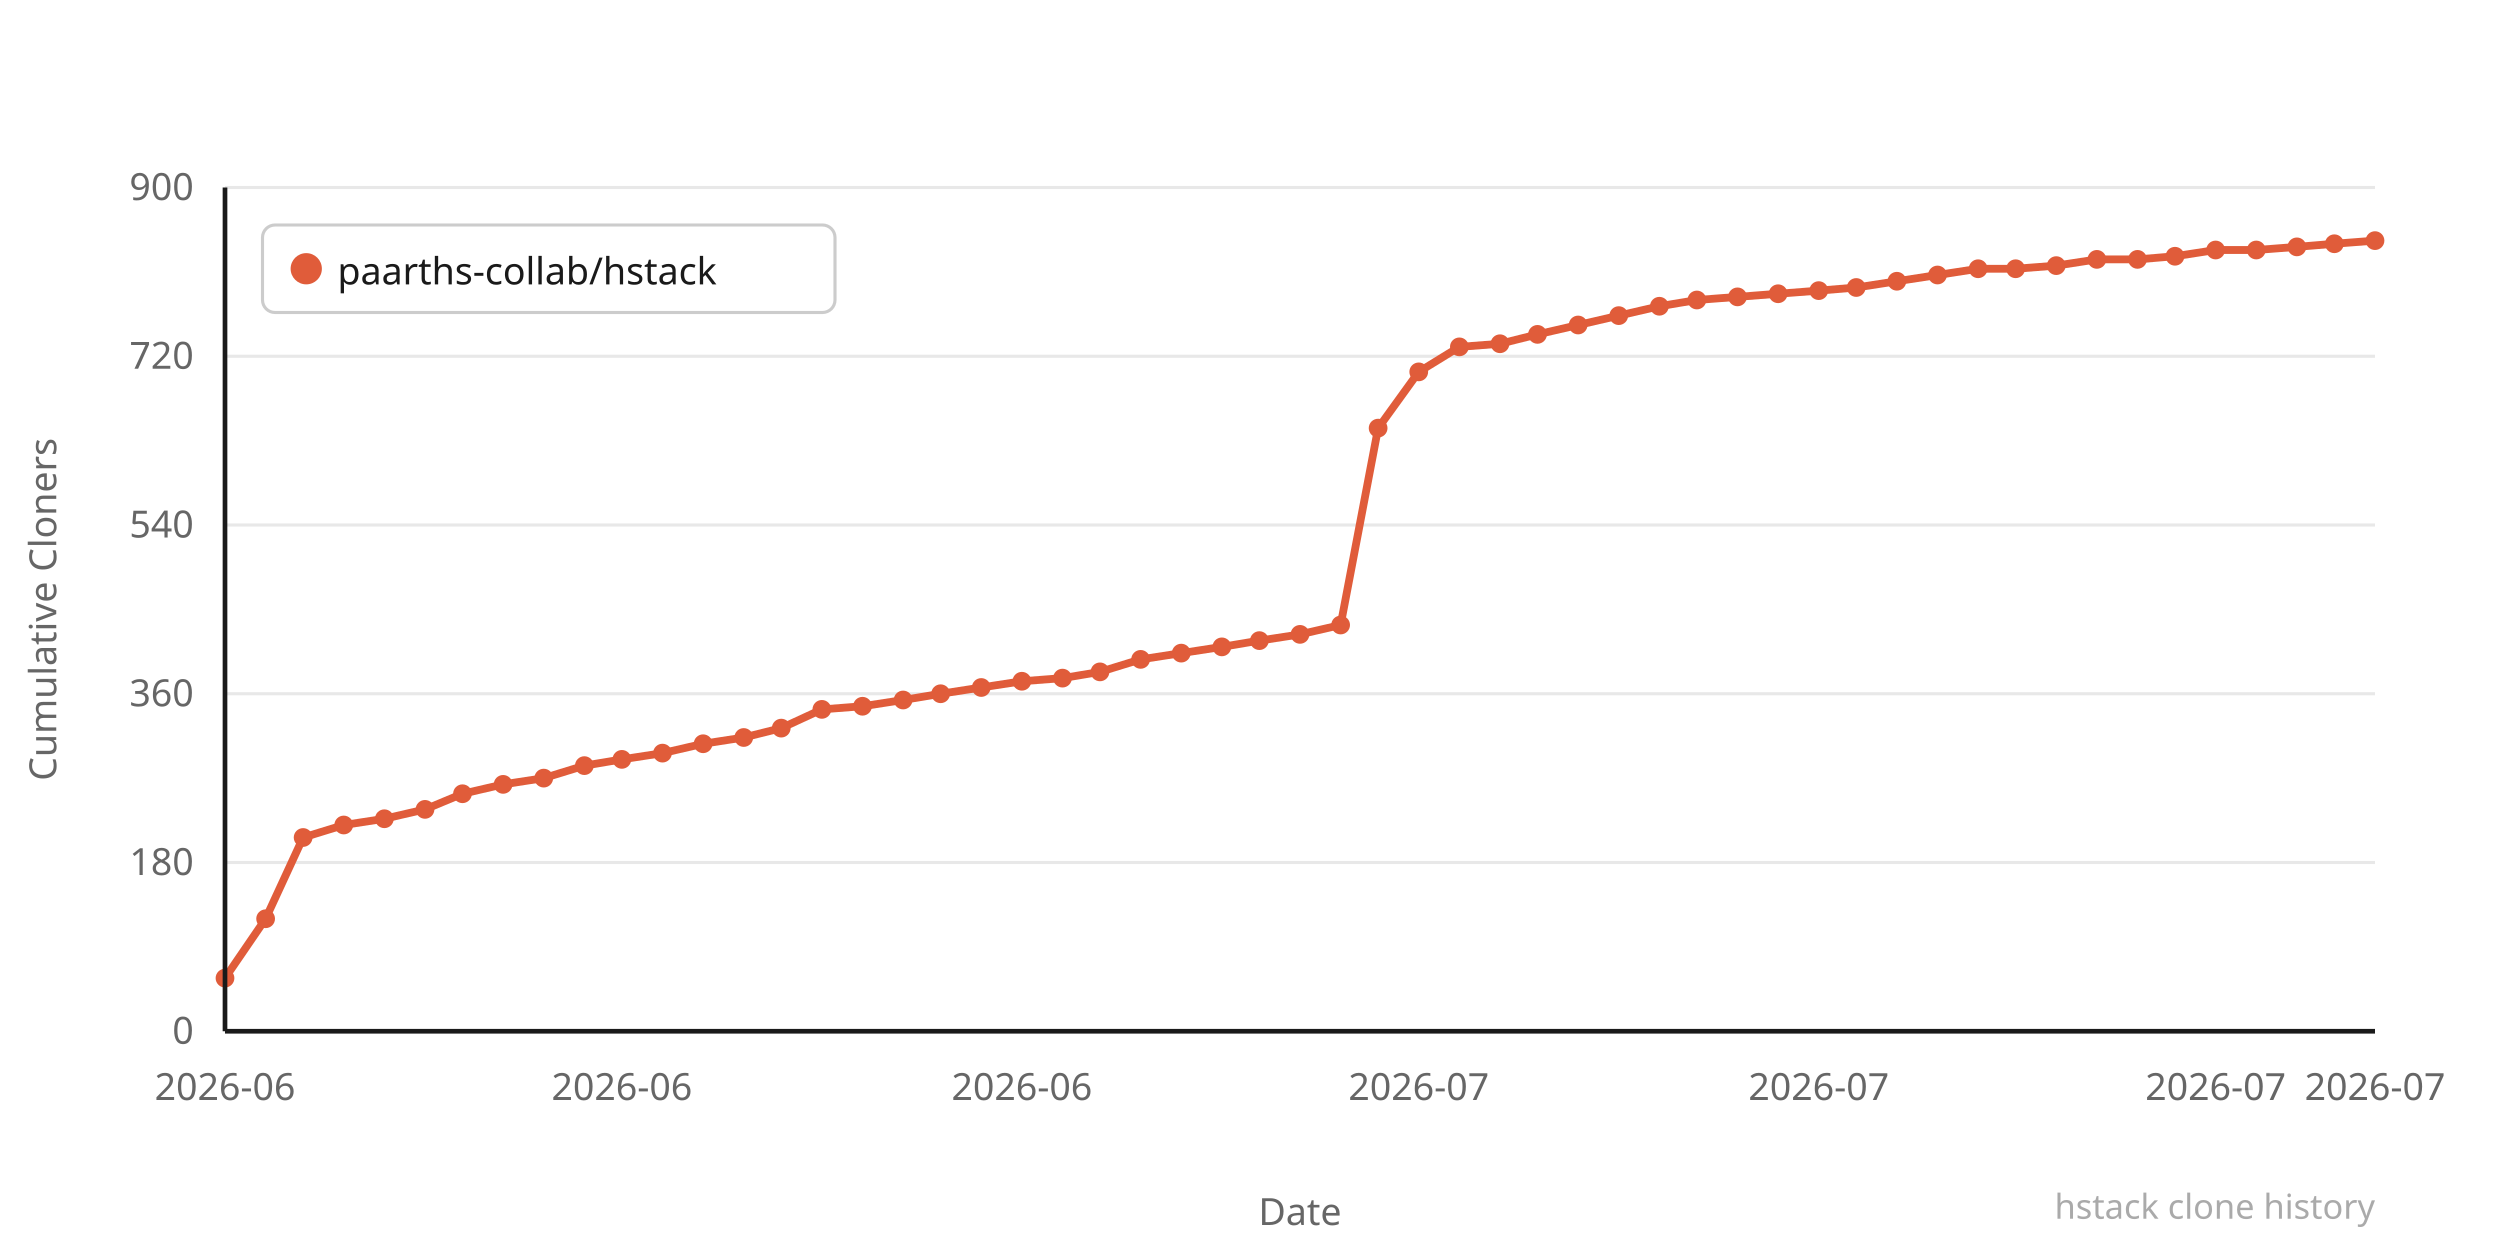
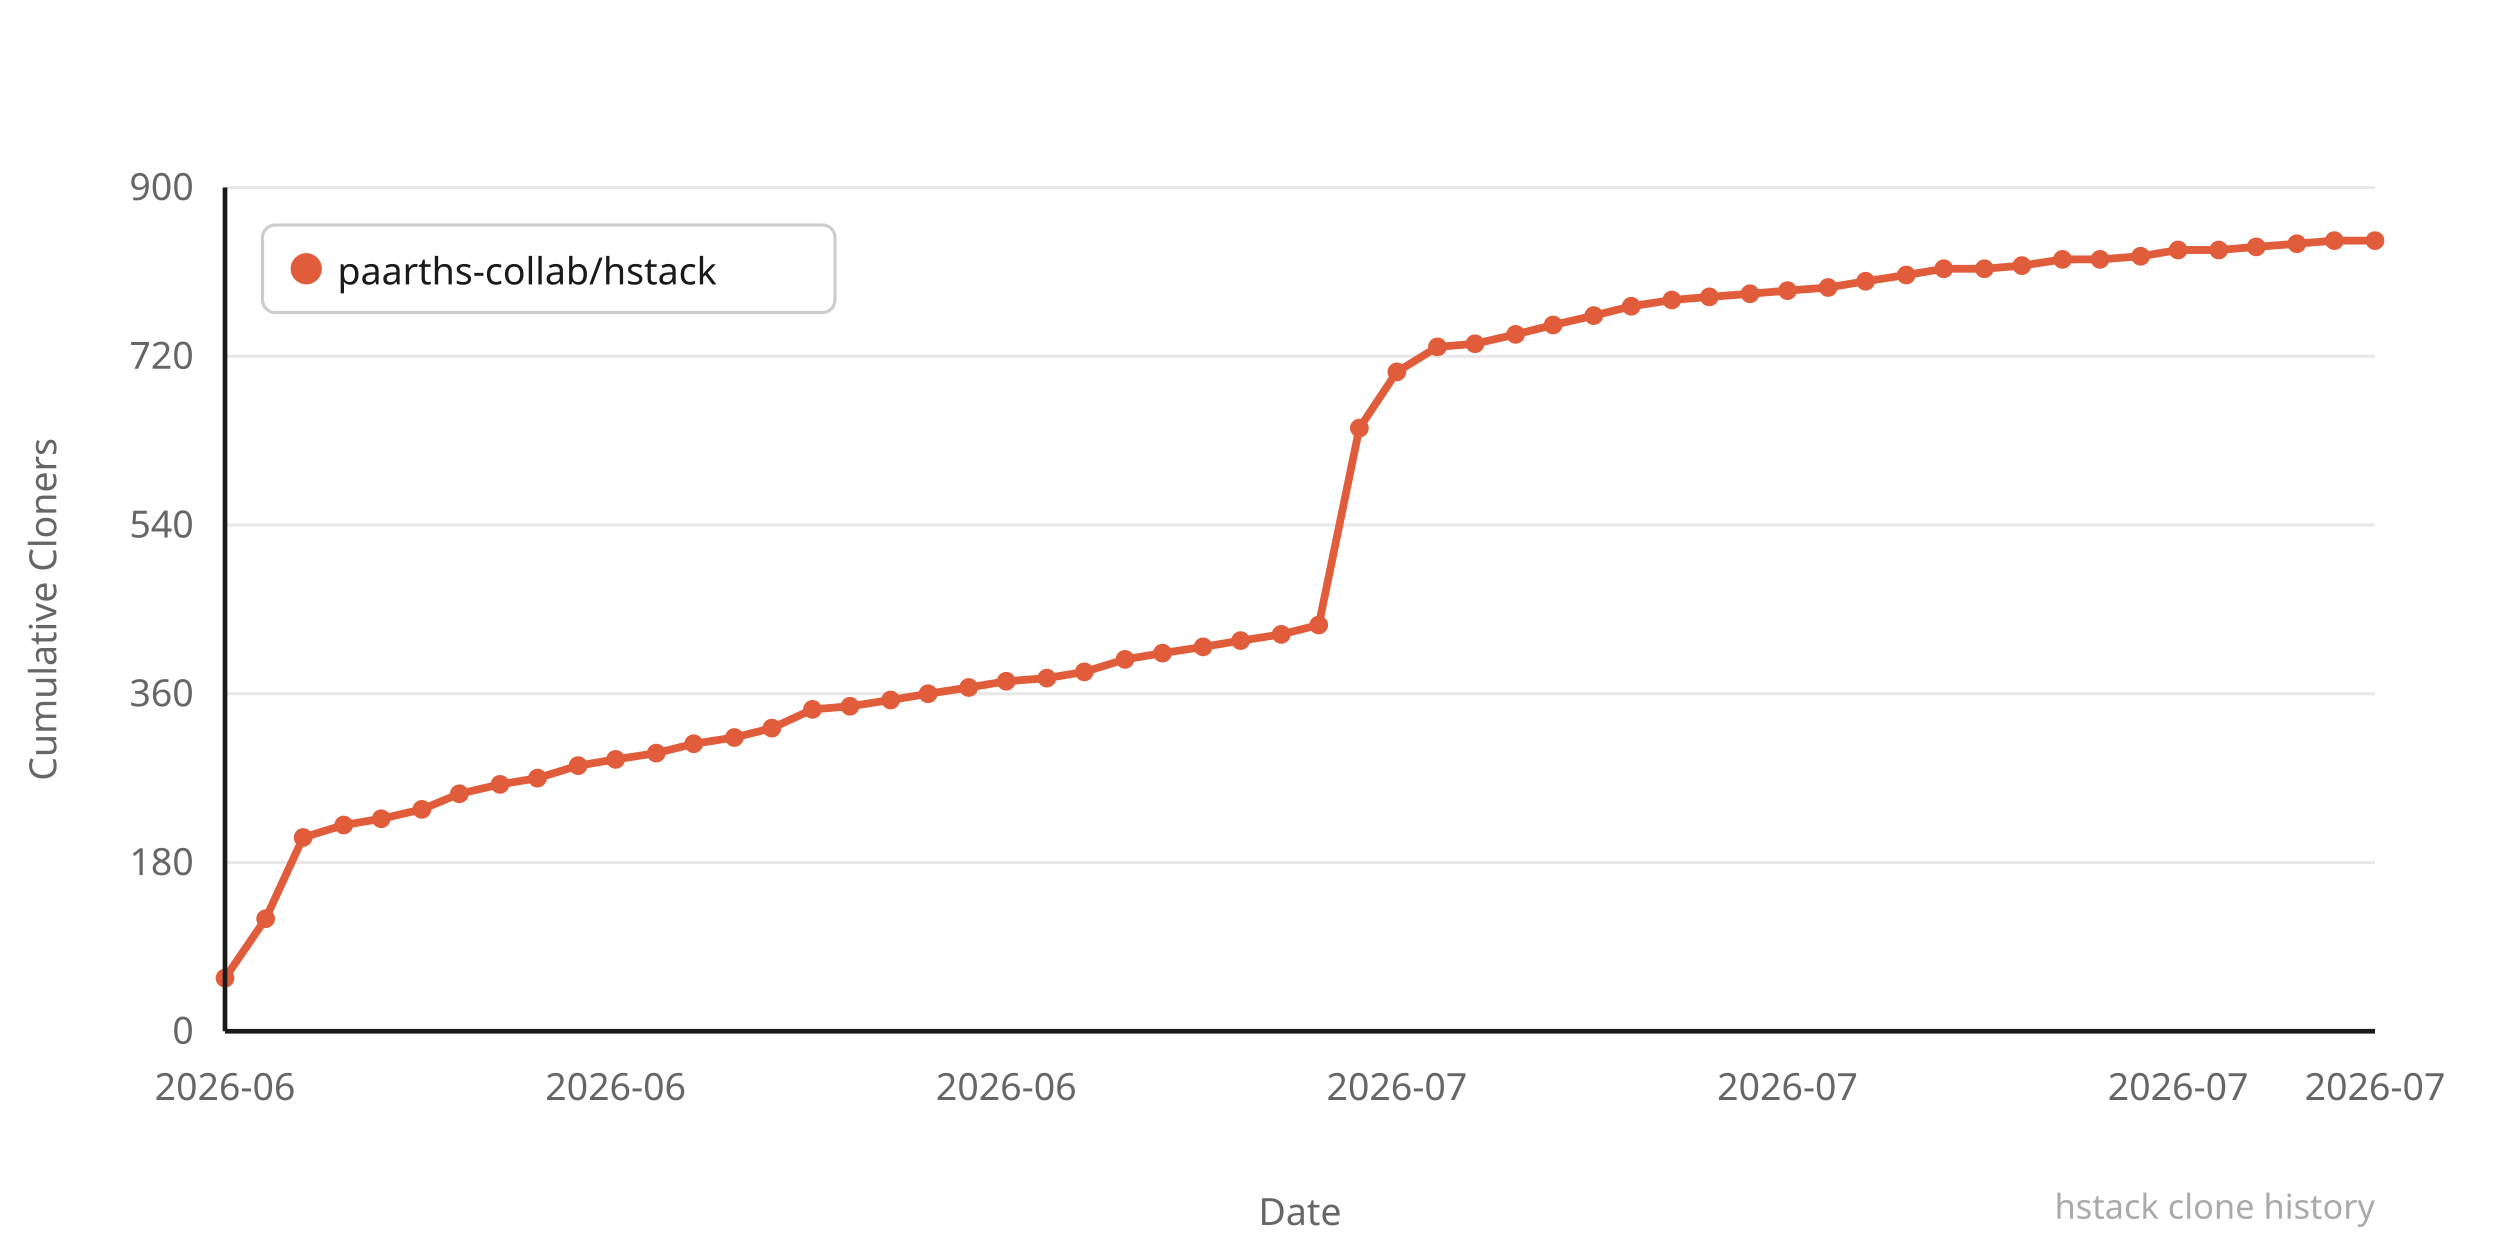
<svg xmlns="http://www.w3.org/2000/svg" width="800" height="400" viewBox="0 0 800 400">
  <rect width="800" height="400" fill="#ffffff" />
  <line x1="72" y1="330" x2="760" y2="330" stroke="#e8e8e8" stroke-width="1" />
  <text x="62" y="334" text-anchor="end" font-family="system-ui,sans-serif" font-size="12" fill="#666666">0</text>
  <line x1="72" y1="276" x2="760" y2="276" stroke="#e8e8e8" stroke-width="1" />
  <text x="62" y="280" text-anchor="end" font-family="system-ui,sans-serif" font-size="12" fill="#666666">180</text>
  <line x1="72" y1="222" x2="760" y2="222" stroke="#e8e8e8" stroke-width="1" />
  <text x="62" y="226" text-anchor="end" font-family="system-ui,sans-serif" font-size="12" fill="#666666">360</text>
  <line x1="72" y1="168" x2="760" y2="168" stroke="#e8e8e8" stroke-width="1" />
  <text x="62" y="172" text-anchor="end" font-family="system-ui,sans-serif" font-size="12" fill="#666666">540</text>
  <line x1="72" y1="114" x2="760" y2="114" stroke="#e8e8e8" stroke-width="1" />
  <text x="62" y="118" text-anchor="end" font-family="system-ui,sans-serif" font-size="12" fill="#666666">720</text>
  <line x1="72" y1="60" x2="760" y2="60" stroke="#e8e8e8" stroke-width="1" />
  <text x="62" y="64" text-anchor="end" font-family="system-ui,sans-serif" font-size="12" fill="#666666">900</text>
-   <polyline points="72,313 85,294 97,268 110,264 123,262 136,259 148,254 161,251 174,249 187,245 199,243 212,241 225,238 238,236 250,233 263,227 276,226 289,224 301,222 314,220 327,218 340,217 352,215 365,211 378,209 391,207 403,205 416,203 429,200 441,137 454,119 467,111 480,110 492,107 505,104 518,101 531,98 543,96 556,95 569,94 582,93 594,92 607,90 620,88 633,86 645,86 658,85 671,83 684,83 696,82 709,80 722,80 735,79 747,78 760,77" fill="none" stroke="#e05c3a" stroke-width="2.5" stroke-linejoin="round" stroke-linecap="round" />
+   <polyline points="72,313 85,294 97,268 110,264 122,262 135,259 147,254 160,251 172,249 185,245 197,243 210,241 222,238 235,236 247,233 260,227 272,226 285,224 297,222 310,220 322,218 335,217 347,215 360,211 372,209 385,207 397,205 410,203 422,200 435,137 447,119 460,111 472,110 485,107 497,104 510,101 522,98 535,96 547,95 560,94 572,93 585,92 597,90 610,88 622,86 635,86 647,85 660,83 672,83 685,82 697,80 710,80 722,79 735,78 747,77 760,77" fill="none" stroke="#e05c3a" stroke-width="2.5" stroke-linejoin="round" stroke-linecap="round" />
  <circle cx="72" cy="313" r="3" fill="#e05c3a" />
  <circle cx="85" cy="294" r="3" fill="#e05c3a" />
  <circle cx="97" cy="268" r="3" fill="#e05c3a" />
  <circle cx="110" cy="264" r="3" fill="#e05c3a" />
-   <circle cx="123" cy="262" r="3" fill="#e05c3a" />
-   <circle cx="136" cy="259" r="3" fill="#e05c3a" />
-   <circle cx="148" cy="254" r="3" fill="#e05c3a" />
-   <circle cx="161" cy="251" r="3" fill="#e05c3a" />
-   <circle cx="174" cy="249" r="3" fill="#e05c3a" />
-   <circle cx="187" cy="245" r="3" fill="#e05c3a" />
-   <circle cx="199" cy="243" r="3" fill="#e05c3a" />
-   <circle cx="212" cy="241" r="3" fill="#e05c3a" />
-   <circle cx="225" cy="238" r="3" fill="#e05c3a" />
-   <circle cx="238" cy="236" r="3" fill="#e05c3a" />
-   <circle cx="250" cy="233" r="3" fill="#e05c3a" />
-   <circle cx="263" cy="227" r="3" fill="#e05c3a" />
-   <circle cx="276" cy="226" r="3" fill="#e05c3a" />
-   <circle cx="289" cy="224" r="3" fill="#e05c3a" />
-   <circle cx="301" cy="222" r="3" fill="#e05c3a" />
-   <circle cx="314" cy="220" r="3" fill="#e05c3a" />
-   <circle cx="327" cy="218" r="3" fill="#e05c3a" />
-   <circle cx="340" cy="217" r="3" fill="#e05c3a" />
-   <circle cx="352" cy="215" r="3" fill="#e05c3a" />
-   <circle cx="365" cy="211" r="3" fill="#e05c3a" />
-   <circle cx="378" cy="209" r="3" fill="#e05c3a" />
-   <circle cx="391" cy="207" r="3" fill="#e05c3a" />
-   <circle cx="403" cy="205" r="3" fill="#e05c3a" />
-   <circle cx="416" cy="203" r="3" fill="#e05c3a" />
-   <circle cx="429" cy="200" r="3" fill="#e05c3a" />
-   <circle cx="441" cy="137" r="3" fill="#e05c3a" />
-   <circle cx="454" cy="119" r="3" fill="#e05c3a" />
-   <circle cx="467" cy="111" r="3" fill="#e05c3a" />
-   <circle cx="480" cy="110" r="3" fill="#e05c3a" />
-   <circle cx="492" cy="107" r="3" fill="#e05c3a" />
-   <circle cx="505" cy="104" r="3" fill="#e05c3a" />
-   <circle cx="518" cy="101" r="3" fill="#e05c3a" />
-   <circle cx="531" cy="98" r="3" fill="#e05c3a" />
-   <circle cx="543" cy="96" r="3" fill="#e05c3a" />
-   <circle cx="556" cy="95" r="3" fill="#e05c3a" />
-   <circle cx="569" cy="94" r="3" fill="#e05c3a" />
-   <circle cx="582" cy="93" r="3" fill="#e05c3a" />
-   <circle cx="594" cy="92" r="3" fill="#e05c3a" />
-   <circle cx="607" cy="90" r="3" fill="#e05c3a" />
-   <circle cx="620" cy="88" r="3" fill="#e05c3a" />
-   <circle cx="633" cy="86" r="3" fill="#e05c3a" />
-   <circle cx="645" cy="86" r="3" fill="#e05c3a" />
-   <circle cx="658" cy="85" r="3" fill="#e05c3a" />
-   <circle cx="671" cy="83" r="3" fill="#e05c3a" />
-   <circle cx="684" cy="83" r="3" fill="#e05c3a" />
-   <circle cx="696" cy="82" r="3" fill="#e05c3a" />
-   <circle cx="709" cy="80" r="3" fill="#e05c3a" />
-   <circle cx="722" cy="80" r="3" fill="#e05c3a" />
-   <circle cx="735" cy="79" r="3" fill="#e05c3a" />
-   <circle cx="747" cy="78" r="3" fill="#e05c3a" />
+   <circle cx="122" cy="262" r="3" fill="#e05c3a" />
+   <circle cx="135" cy="259" r="3" fill="#e05c3a" />
+   <circle cx="147" cy="254" r="3" fill="#e05c3a" />
+   <circle cx="160" cy="251" r="3" fill="#e05c3a" />
+   <circle cx="172" cy="249" r="3" fill="#e05c3a" />
+   <circle cx="185" cy="245" r="3" fill="#e05c3a" />
+   <circle cx="197" cy="243" r="3" fill="#e05c3a" />
+   <circle cx="210" cy="241" r="3" fill="#e05c3a" />
+   <circle cx="222" cy="238" r="3" fill="#e05c3a" />
+   <circle cx="235" cy="236" r="3" fill="#e05c3a" />
+   <circle cx="247" cy="233" r="3" fill="#e05c3a" />
+   <circle cx="260" cy="227" r="3" fill="#e05c3a" />
+   <circle cx="272" cy="226" r="3" fill="#e05c3a" />
+   <circle cx="285" cy="224" r="3" fill="#e05c3a" />
+   <circle cx="297" cy="222" r="3" fill="#e05c3a" />
+   <circle cx="310" cy="220" r="3" fill="#e05c3a" />
+   <circle cx="322" cy="218" r="3" fill="#e05c3a" />
+   <circle cx="335" cy="217" r="3" fill="#e05c3a" />
+   <circle cx="347" cy="215" r="3" fill="#e05c3a" />
+   <circle cx="360" cy="211" r="3" fill="#e05c3a" />
+   <circle cx="372" cy="209" r="3" fill="#e05c3a" />
+   <circle cx="385" cy="207" r="3" fill="#e05c3a" />
+   <circle cx="397" cy="205" r="3" fill="#e05c3a" />
+   <circle cx="410" cy="203" r="3" fill="#e05c3a" />
+   <circle cx="422" cy="200" r="3" fill="#e05c3a" />
+   <circle cx="435" cy="137" r="3" fill="#e05c3a" />
+   <circle cx="447" cy="119" r="3" fill="#e05c3a" />
+   <circle cx="460" cy="111" r="3" fill="#e05c3a" />
+   <circle cx="472" cy="110" r="3" fill="#e05c3a" />
+   <circle cx="485" cy="107" r="3" fill="#e05c3a" />
+   <circle cx="497" cy="104" r="3" fill="#e05c3a" />
+   <circle cx="510" cy="101" r="3" fill="#e05c3a" />
+   <circle cx="522" cy="98" r="3" fill="#e05c3a" />
+   <circle cx="535" cy="96" r="3" fill="#e05c3a" />
+   <circle cx="547" cy="95" r="3" fill="#e05c3a" />
+   <circle cx="560" cy="94" r="3" fill="#e05c3a" />
+   <circle cx="572" cy="93" r="3" fill="#e05c3a" />
+   <circle cx="585" cy="92" r="3" fill="#e05c3a" />
+   <circle cx="597" cy="90" r="3" fill="#e05c3a" />
+   <circle cx="610" cy="88" r="3" fill="#e05c3a" />
+   <circle cx="622" cy="86" r="3" fill="#e05c3a" />
+   <circle cx="635" cy="86" r="3" fill="#e05c3a" />
+   <circle cx="647" cy="85" r="3" fill="#e05c3a" />
+   <circle cx="660" cy="83" r="3" fill="#e05c3a" />
+   <circle cx="672" cy="83" r="3" fill="#e05c3a" />
+   <circle cx="685" cy="82" r="3" fill="#e05c3a" />
+   <circle cx="697" cy="80" r="3" fill="#e05c3a" />
+   <circle cx="710" cy="80" r="3" fill="#e05c3a" />
+   <circle cx="722" cy="79" r="3" fill="#e05c3a" />
+   <circle cx="735" cy="78" r="3" fill="#e05c3a" />
+   <circle cx="747" cy="77" r="3" fill="#e05c3a" />
  <circle cx="760" cy="77" r="3" fill="#e05c3a" />
  <text x="72" y="352" text-anchor="middle" font-family="system-ui,sans-serif" font-size="12" fill="#666666">2026-06</text>
-   <text x="199" y="352" text-anchor="middle" font-family="system-ui,sans-serif" font-size="12" fill="#666666">2026-06</text>
-   <text x="327" y="352" text-anchor="middle" font-family="system-ui,sans-serif" font-size="12" fill="#666666">2026-06</text>
-   <text x="454" y="352" text-anchor="middle" font-family="system-ui,sans-serif" font-size="12" fill="#666666">2026-07</text>
-   <text x="582" y="352" text-anchor="middle" font-family="system-ui,sans-serif" font-size="12" fill="#666666">2026-07</text>
-   <text x="709" y="352" text-anchor="middle" font-family="system-ui,sans-serif" font-size="12" fill="#666666">2026-07</text>
+   <text x="197" y="352" text-anchor="middle" font-family="system-ui,sans-serif" font-size="12" fill="#666666">2026-06</text>
+   <text x="322" y="352" text-anchor="middle" font-family="system-ui,sans-serif" font-size="12" fill="#666666">2026-06</text>
+   <text x="447" y="352" text-anchor="middle" font-family="system-ui,sans-serif" font-size="12" fill="#666666">2026-07</text>
+   <text x="572" y="352" text-anchor="middle" font-family="system-ui,sans-serif" font-size="12" fill="#666666">2026-07</text>
+   <text x="697" y="352" text-anchor="middle" font-family="system-ui,sans-serif" font-size="12" fill="#666666">2026-07</text>
  <text x="760" y="352" text-anchor="middle" font-family="system-ui,sans-serif" font-size="12" fill="#666666">2026-07</text>
  <text x="-195" y="18" transform="rotate(-90)" text-anchor="middle" font-family="system-ui,sans-serif" font-size="12" fill="#666666">Cumulative Cloners</text>
  <text x="416" y="392" text-anchor="middle" font-family="system-ui,sans-serif" font-size="12" fill="#666666">Date</text>
  <line x1="72" y1="60" x2="72" y2="330" stroke="#1a1a1a" stroke-width="1.5" />
  <line x1="72" y1="330" x2="760" y2="330" stroke="#1a1a1a" stroke-width="1.5" />
  <rect x="84" y="72" width="183.2" height="28" rx="4" fill="#ffffff" stroke="#cccccc" stroke-width="1" />
  <circle cx="98" cy="86" r="5" fill="#e05c3a" />
  <text x="108" y="91" font-family="system-ui,sans-serif" font-size="12" fill="#1a1a1a">paarths-collab/hstack</text>
  <text x="760" y="390" text-anchor="end" font-family="system-ui,sans-serif" font-size="11" fill="#aaaaaa">hstack clone history</text>
</svg>
